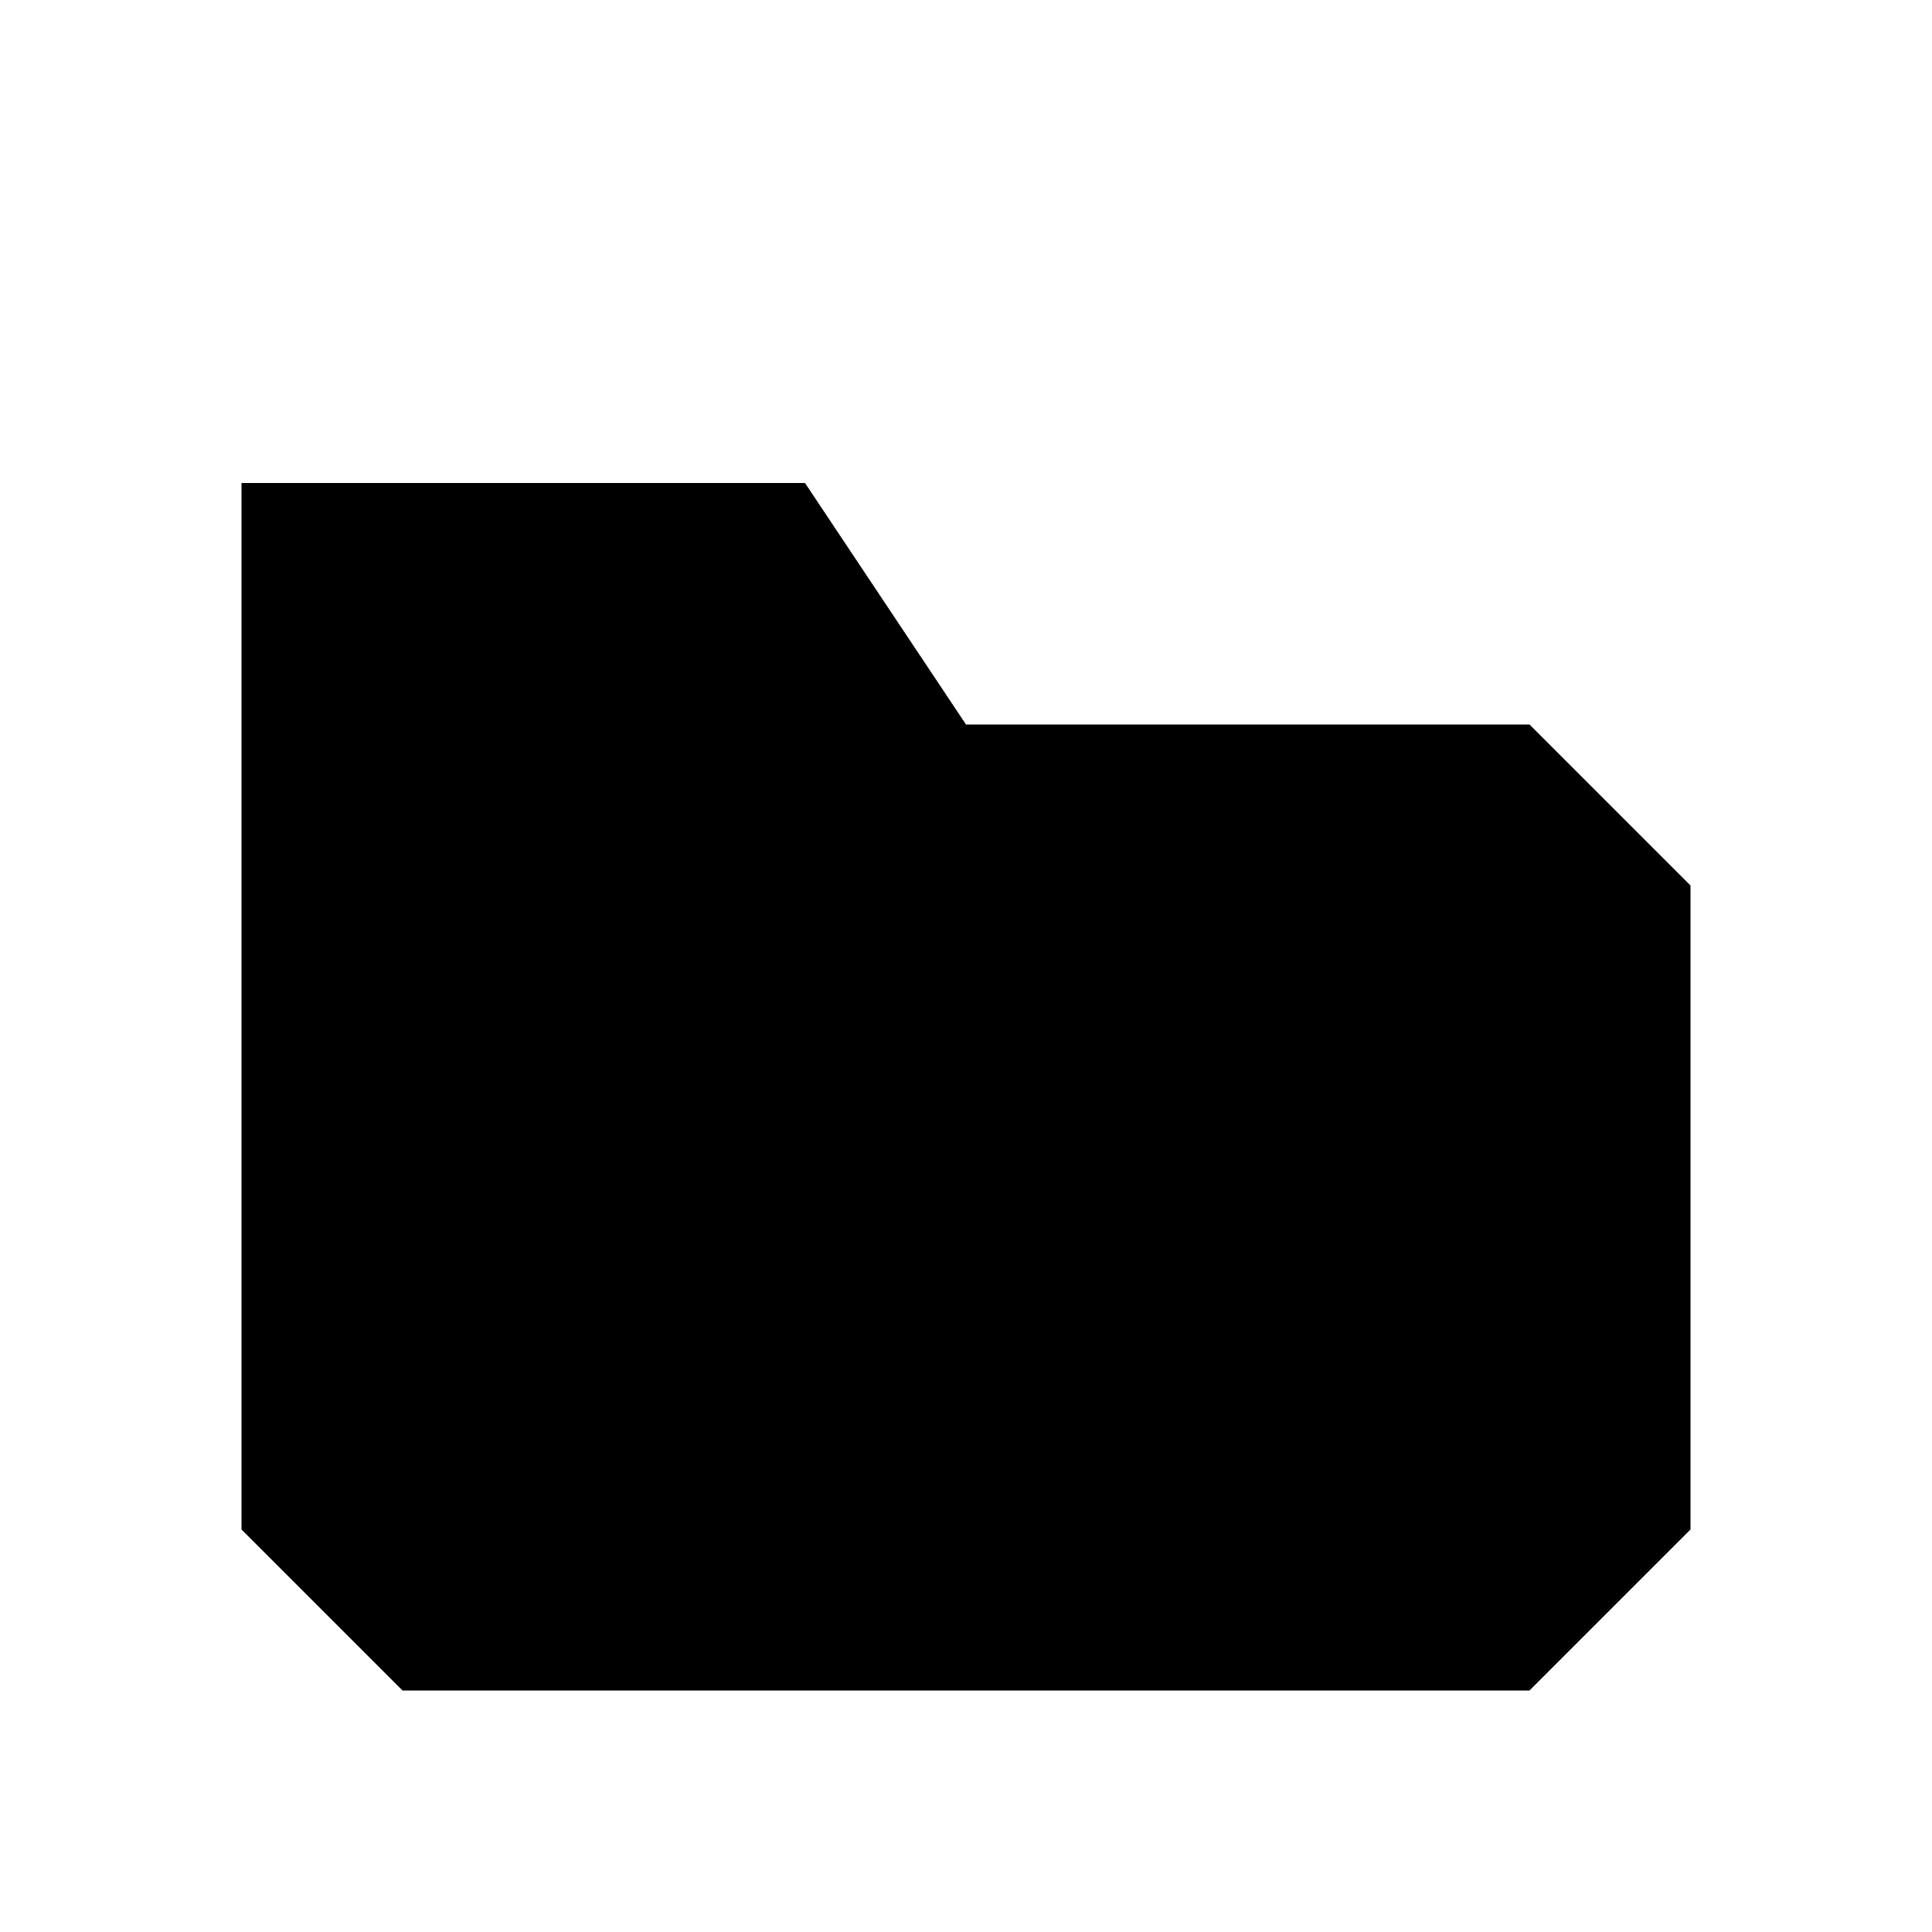
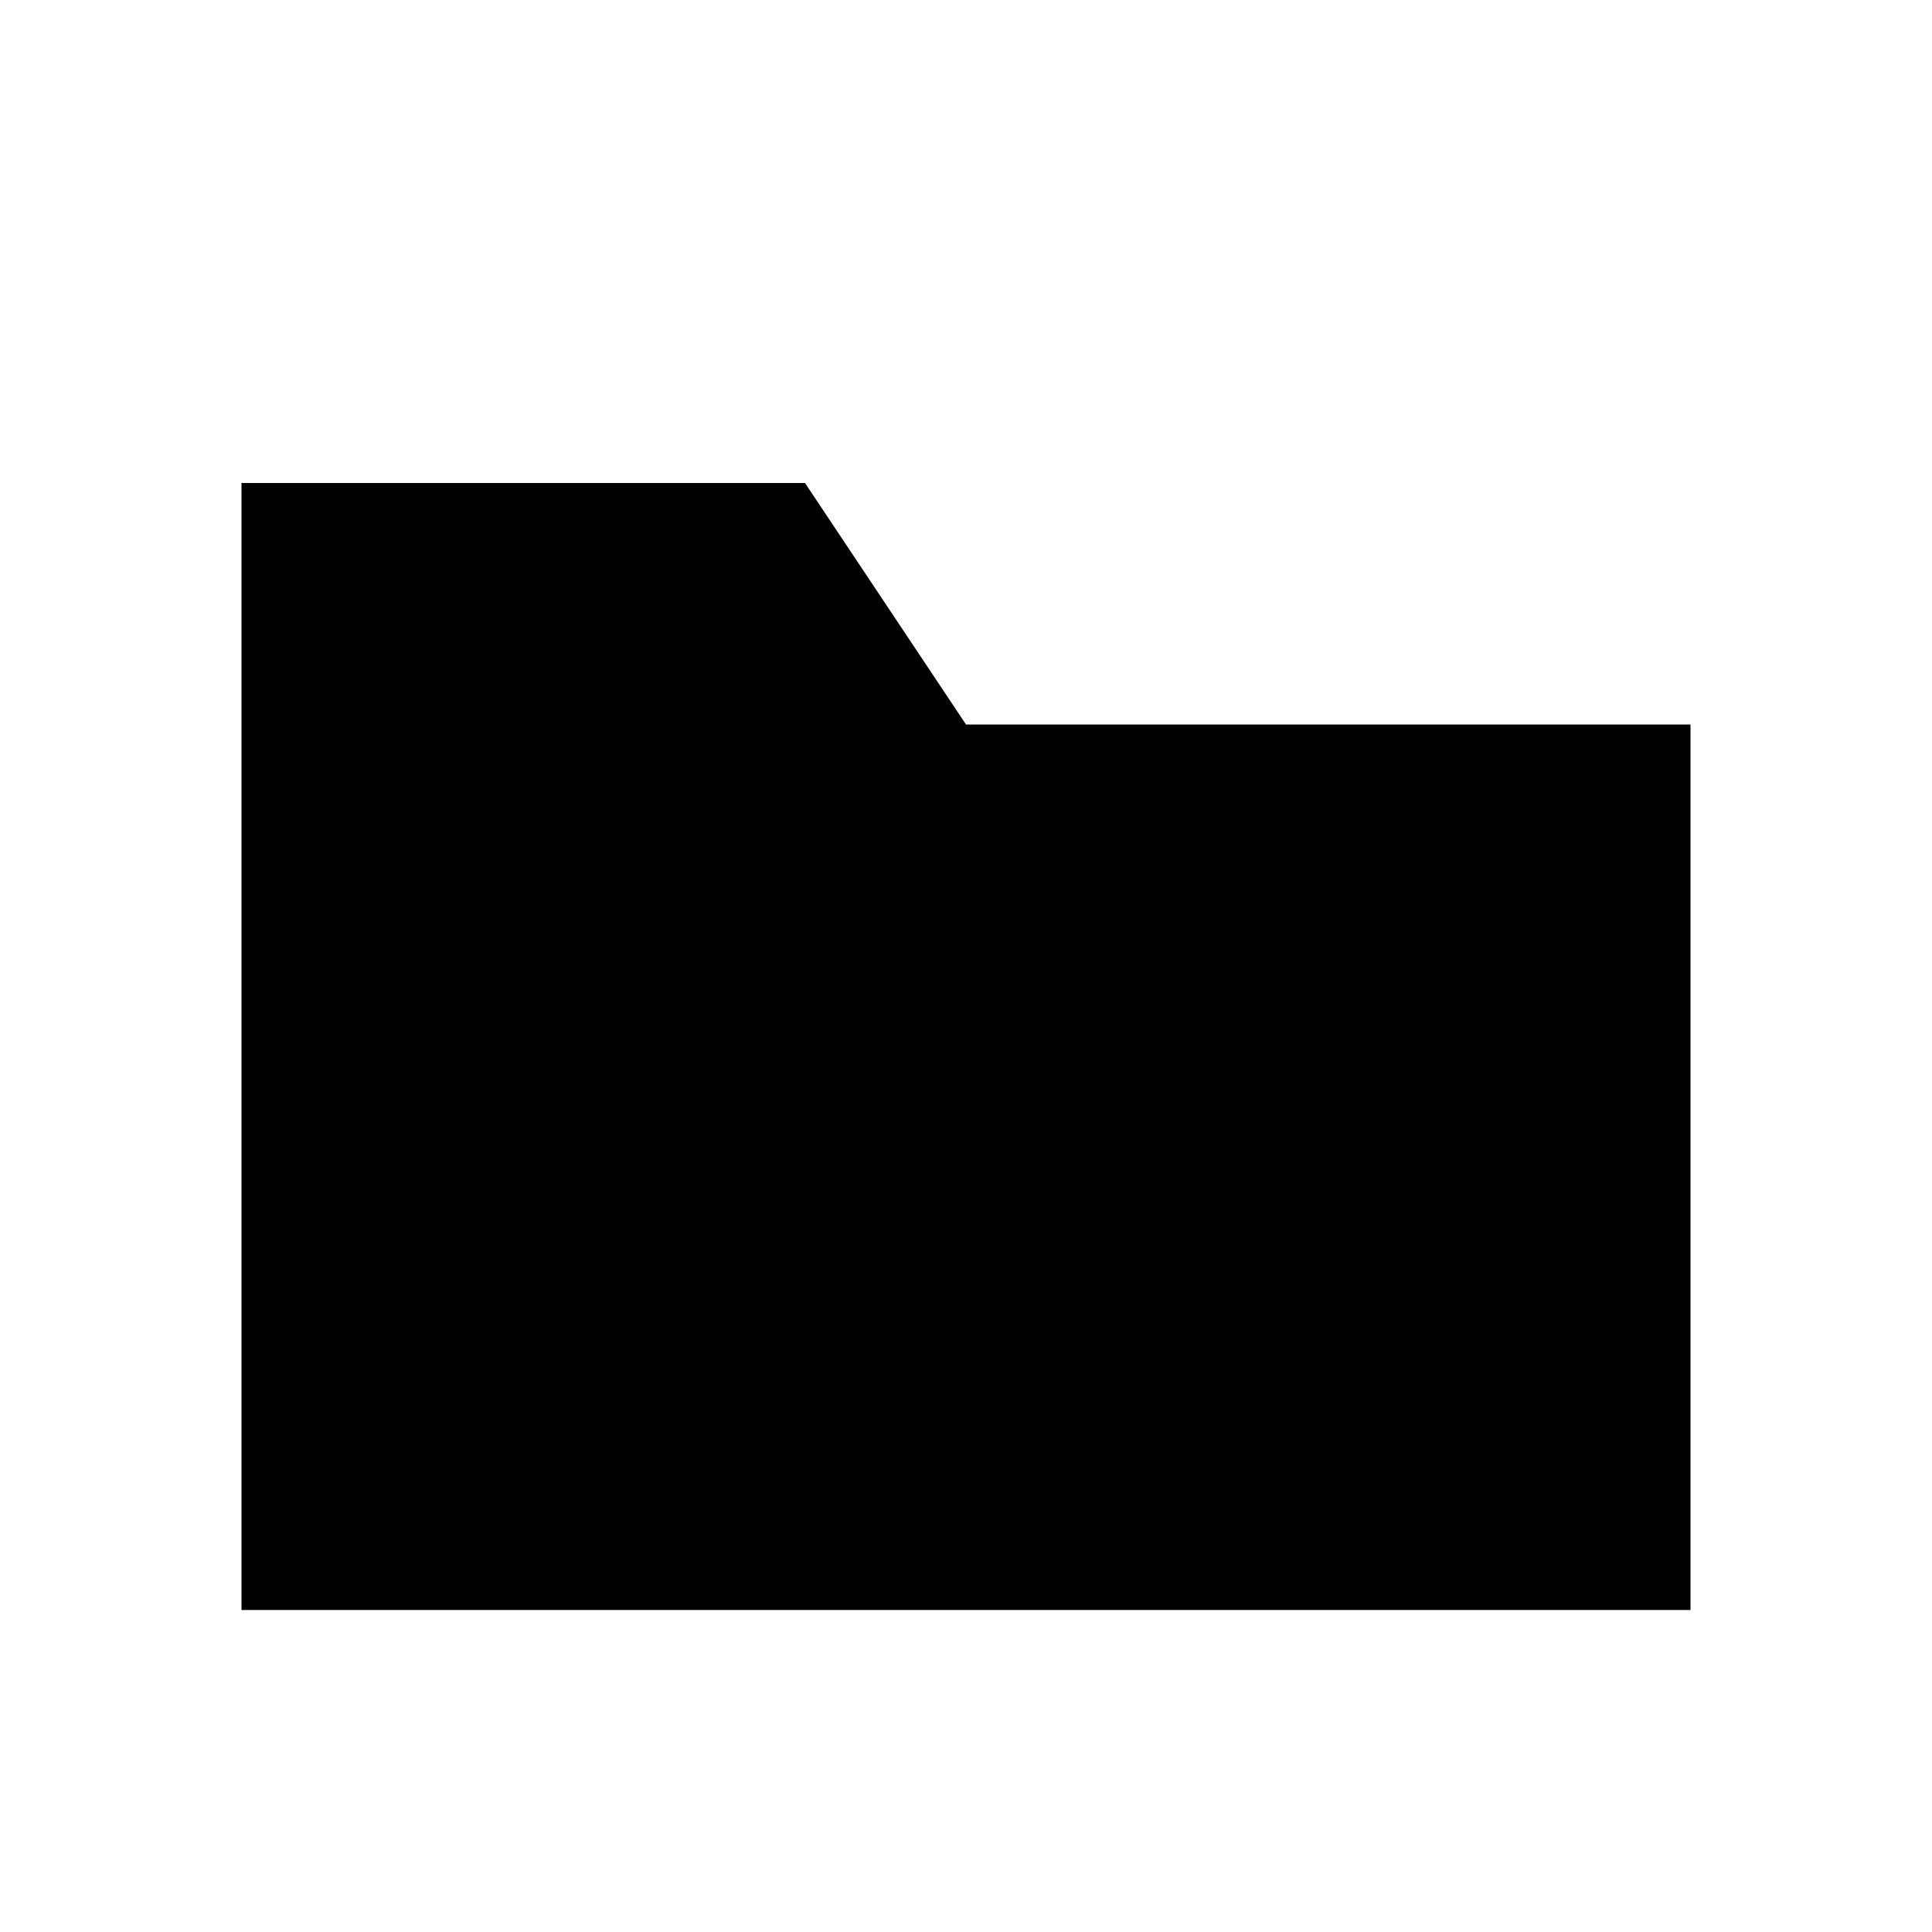
<svg xmlns="http://www.w3.org/2000/svg" viewBox="0 0 24 24">
-   <path d="M3 6 H10 L12 9 H19 L21 11 V19 L19 21 H5 L3 19 Z" />
+   <path d="M3 6h7l2 3h9v11H3Z" />
+   <path d="M3 12h18" />
</svg>
